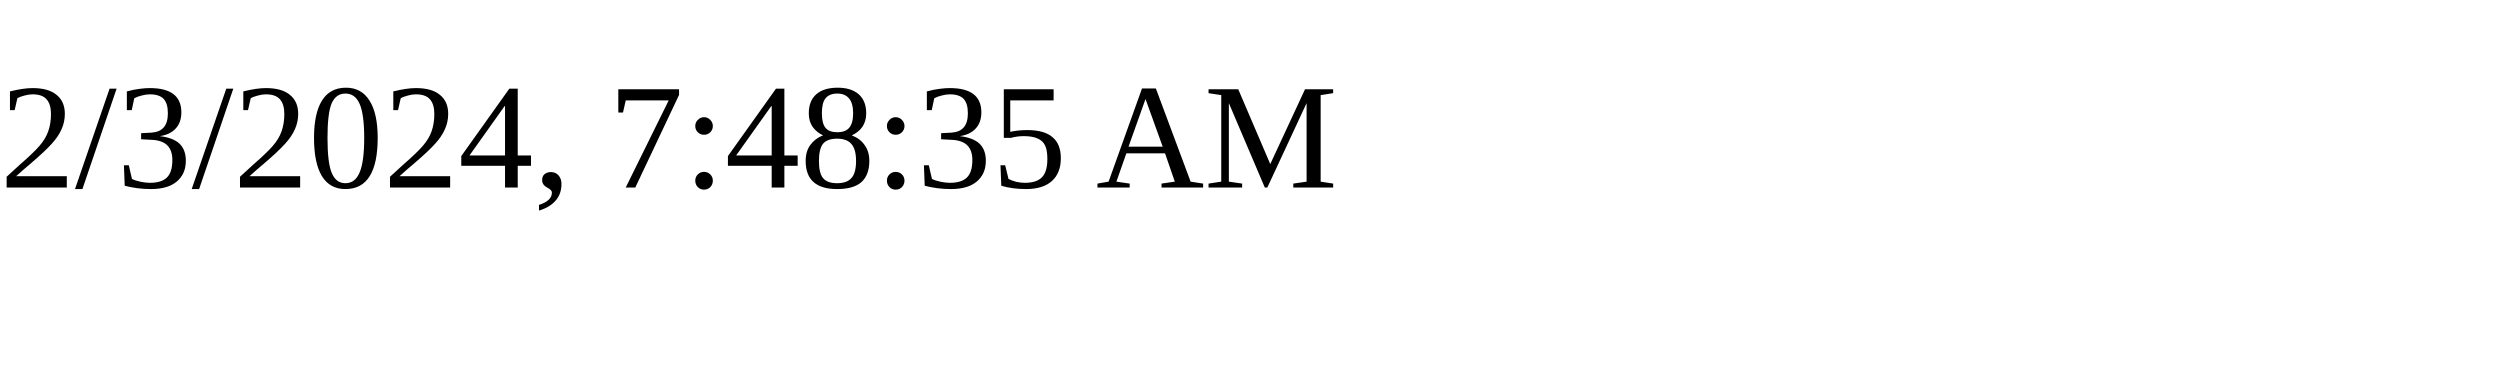
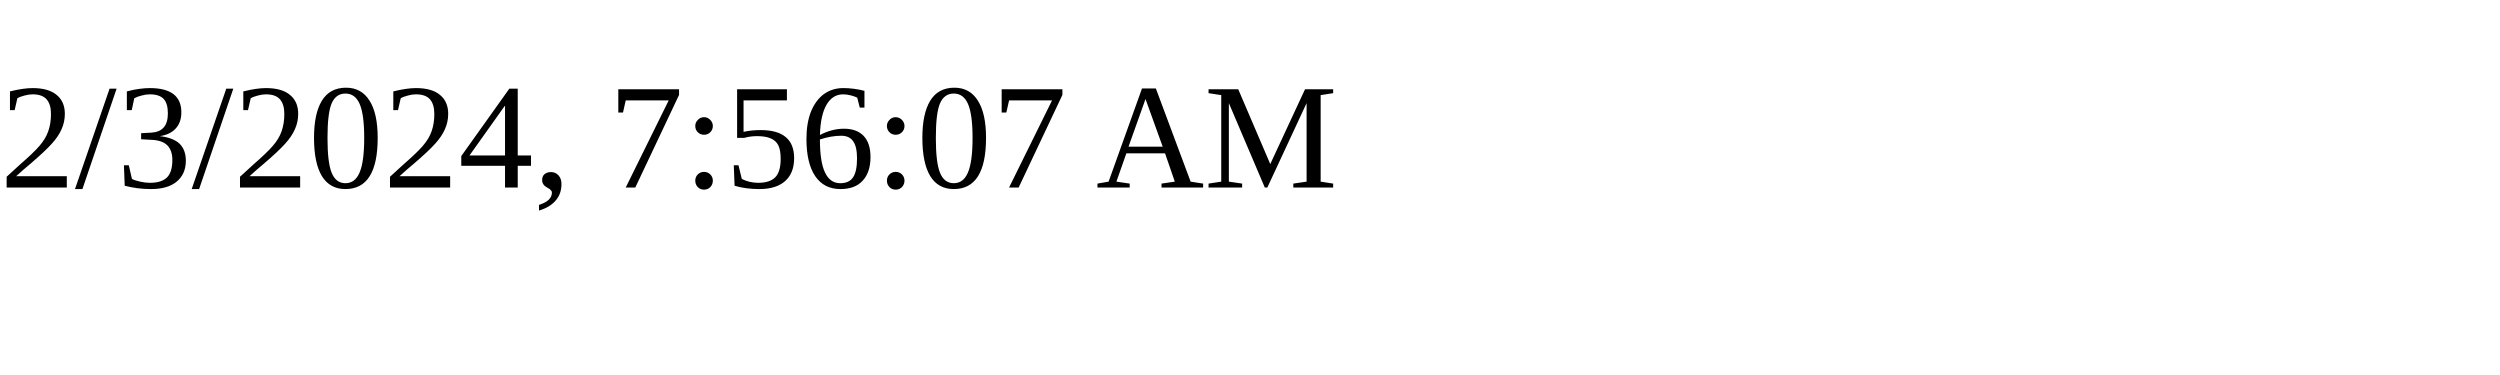
<svg xmlns="http://www.w3.org/2000/svg" height="30" width="200">
-   <text x="0" y="15">2/3/2024, 7:48:35 AM</text>
+   <text x="0" y="15">2/3/2024, 7:56:07 AM</text>
</svg>
